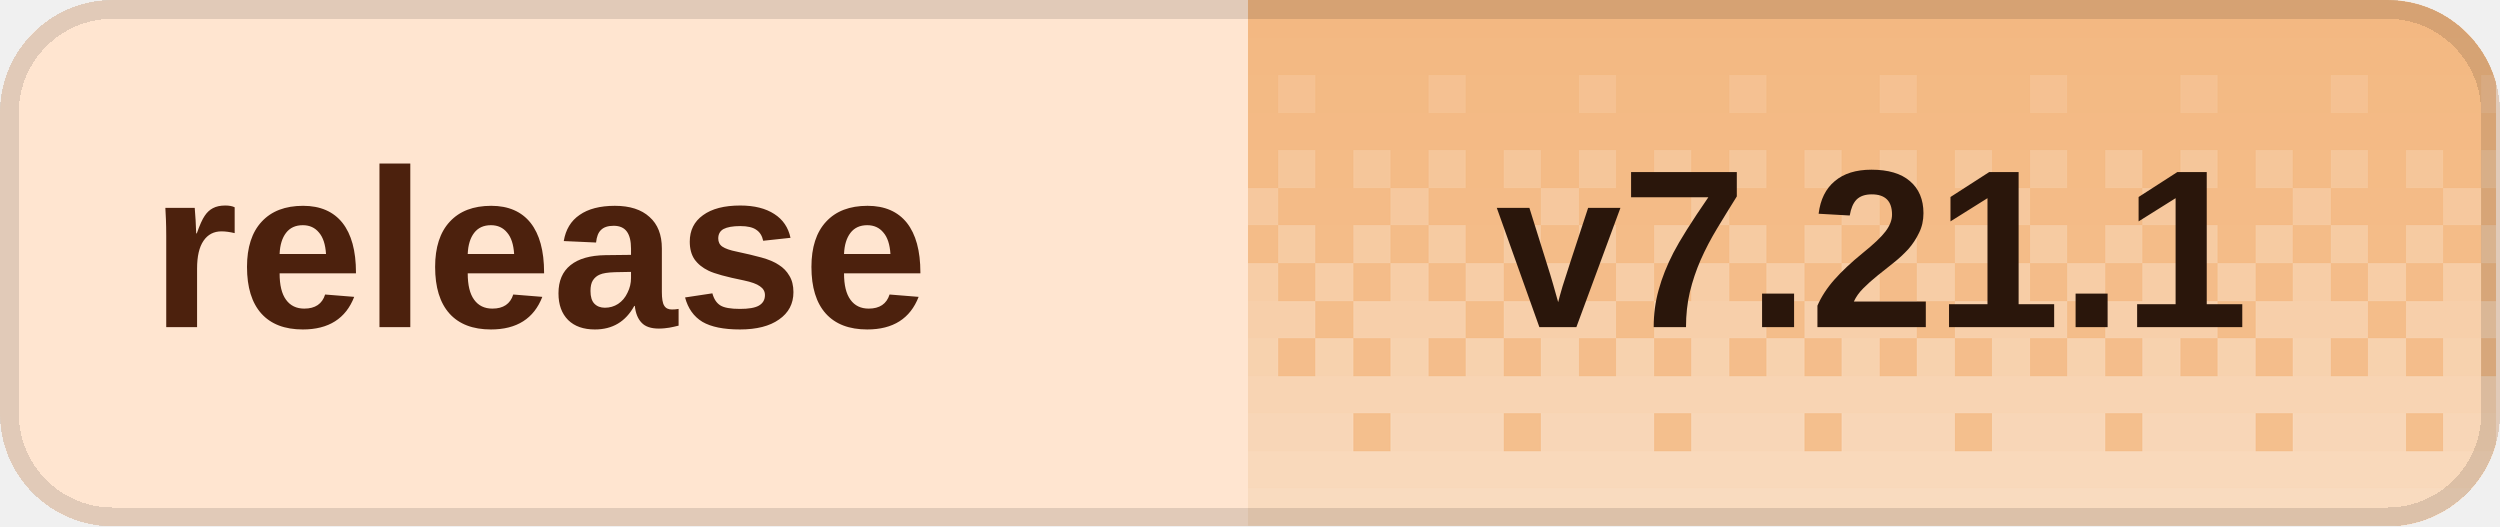
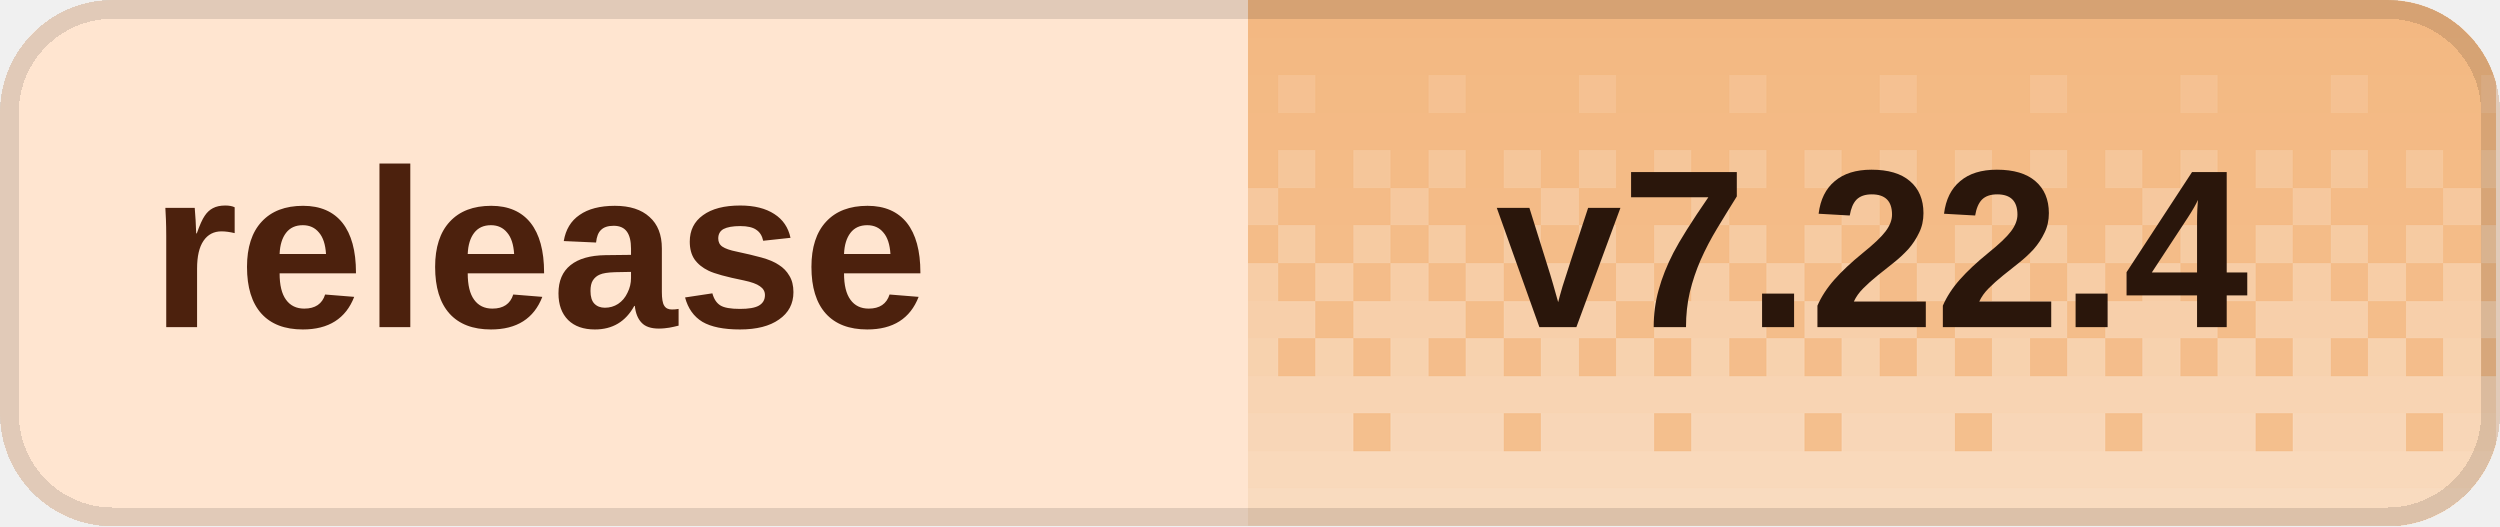
<svg xmlns="http://www.w3.org/2000/svg" width="133" height="28" viewBox="0 0 133 28" role="img" aria-labelledby="title desc" shape-rendering="crispEdges">
  <defs>
    <clipPath id="badge-clip">
      <rect width="133" height="28" rx="6" />
    </clipPath>
    <pattern id="dither" width="8" height="28" patternUnits="userSpaceOnUse">
      <rect x="0" y="0" width="2" height="2" fill="#fff" fill-opacity="0.020" />
      <rect x="2" y="0" width="2" height="2" fill="#fff" fill-opacity="0.020" />
      <rect x="4" y="0" width="2" height="2" fill="#fff" fill-opacity="0.020" />
      <rect x="6" y="0" width="2" height="2" fill="#fff" fill-opacity="0.020" />
      <rect x="0" y="2" width="2" height="2" fill="#fff" fill-opacity="0.028" />
      <rect x="2" y="2" width="2" height="2" fill="#fff" fill-opacity="0.028" />
      <rect x="4" y="2" width="2" height="2" fill="#fff" fill-opacity="0.028" />
      <rect x="6" y="2" width="2" height="2" fill="#fff" fill-opacity="0.028" />
      <rect x="0" y="4" width="2" height="2" fill="#fff" fill-opacity="0.036" />
      <rect x="2" y="4" width="2" height="2" fill="#fff" fill-opacity="0.036" />
      <rect x="4" y="4" width="2" height="2" fill="#fff" fill-opacity="0.145" />
      <rect x="6" y="4" width="2" height="2" fill="#fff" fill-opacity="0.036" />
      <rect x="0" y="6" width="2" height="2" fill="#fff" fill-opacity="0.044" />
      <rect x="2" y="6" width="2" height="2" fill="#fff" fill-opacity="0.044" />
      <rect x="4" y="6" width="2" height="2" fill="#fff" fill-opacity="0.044" />
      <rect x="6" y="6" width="2" height="2" fill="#fff" fill-opacity="0.044" />
      <rect x="0" y="8" width="2" height="2" fill="#fff" fill-opacity="0.209" />
      <rect x="2" y="8" width="2" height="2" fill="#fff" fill-opacity="0.052" />
      <rect x="4" y="8" width="2" height="2" fill="#fff" fill-opacity="0.209" />
      <rect x="6" y="8" width="2" height="2" fill="#fff" fill-opacity="0.052" />
      <rect x="0" y="10" width="2" height="2" fill="#fff" fill-opacity="0.060" />
      <rect x="2" y="10" width="2" height="2" fill="#fff" fill-opacity="0.242" />
      <rect x="4" y="10" width="2" height="2" fill="#fff" fill-opacity="0.060" />
      <rect x="6" y="10" width="2" height="2" fill="#fff" fill-opacity="0.060" />
      <rect x="0" y="12" width="2" height="2" fill="#fff" fill-opacity="0.274" />
      <rect x="2" y="12" width="2" height="2" fill="#fff" fill-opacity="0.068" />
      <rect x="4" y="12" width="2" height="2" fill="#fff" fill-opacity="0.274" />
      <rect x="6" y="12" width="2" height="2" fill="#fff" fill-opacity="0.068" />
      <rect x="0" y="14" width="2" height="2" fill="#fff" fill-opacity="0.077" />
      <rect x="2" y="14" width="2" height="2" fill="#fff" fill-opacity="0.306" />
      <rect x="4" y="14" width="2" height="2" fill="#fff" fill-opacity="0.077" />
      <rect x="6" y="14" width="2" height="2" fill="#fff" fill-opacity="0.306" />
      <rect x="0" y="16" width="2" height="2" fill="#fff" fill-opacity="0.338" />
      <rect x="2" y="16" width="2" height="2" fill="#fff" fill-opacity="0.338" />
      <rect x="4" y="16" width="2" height="2" fill="#fff" fill-opacity="0.338" />
      <rect x="6" y="16" width="2" height="2" fill="#fff" fill-opacity="0.085" />
      <rect x="0" y="18" width="2" height="2" fill="#fff" fill-opacity="0.093" />
      <rect x="2" y="18" width="2" height="2" fill="#fff" fill-opacity="0.371" />
      <rect x="4" y="18" width="2" height="2" fill="#fff" fill-opacity="0.093" />
      <rect x="6" y="18" width="2" height="2" fill="#fff" fill-opacity="0.371" />
      <rect x="0" y="20" width="2" height="2" fill="#fff" fill-opacity="0.403" />
      <rect x="2" y="20" width="2" height="2" fill="#fff" fill-opacity="0.403" />
      <rect x="4" y="20" width="2" height="2" fill="#fff" fill-opacity="0.403" />
      <rect x="6" y="20" width="2" height="2" fill="#fff" fill-opacity="0.403" />
      <rect x="0" y="22" width="2" height="2" fill="#fff" fill-opacity="0.109" />
      <rect x="2" y="22" width="2" height="2" fill="#fff" fill-opacity="0.435" />
      <rect x="4" y="22" width="2" height="2" fill="#fff" fill-opacity="0.435" />
      <rect x="6" y="22" width="2" height="2" fill="#fff" fill-opacity="0.435" />
      <rect x="0" y="24" width="2" height="2" fill="#fff" fill-opacity="0.468" />
      <rect x="2" y="24" width="2" height="2" fill="#fff" fill-opacity="0.468" />
      <rect x="4" y="24" width="2" height="2" fill="#fff" fill-opacity="0.468" />
      <rect x="6" y="24" width="2" height="2" fill="#fff" fill-opacity="0.468" />
      <rect x="0" y="26" width="2" height="2" fill="#fff" fill-opacity="0.500" />
      <rect x="2" y="26" width="2" height="2" fill="#fff" fill-opacity="0.500" />
      <rect x="4" y="26" width="2" height="2" fill="#fff" fill-opacity="0.500" />
      <rect x="6" y="26" width="2" height="2" fill="#fff" fill-opacity="0.500" />
    </pattern>
  </defs>
  <g clip-path="url(#badge-clip)">
    <rect width="133" height="28" fill="#ffe5d0" />
    <rect x="66.4" width="66.4" height="28" fill="#f3b77f" />
    <rect x="66.4" width="66.4" height="28" fill="url(#dither)" />
  </g>
  <rect x="0.5" y="0.5" width="132" height="27" rx="5.5" fill="none" stroke="#000" stroke-opacity="0.12" />
  <g fill="#4c210d" font-family="Geist,Arial,sans-serif" font-size="12" font-weight="600" dominant-baseline="middle">
    <text x="8" y="14">release</text>
  </g>
-   <text x="99.6" y="14" fill="#2a160b" font-family="Geist,Arial,sans-serif" font-size="12" font-weight="700" text-anchor="middle" dominant-baseline="middle">v7.21.1</text>
+   <text x="99.6" y="14" fill="#2a160b" font-family="Geist,Arial,sans-serif" font-size="12" font-weight="700" text-anchor="middle" dominant-baseline="middle">v7.22.4</text>
</svg>
